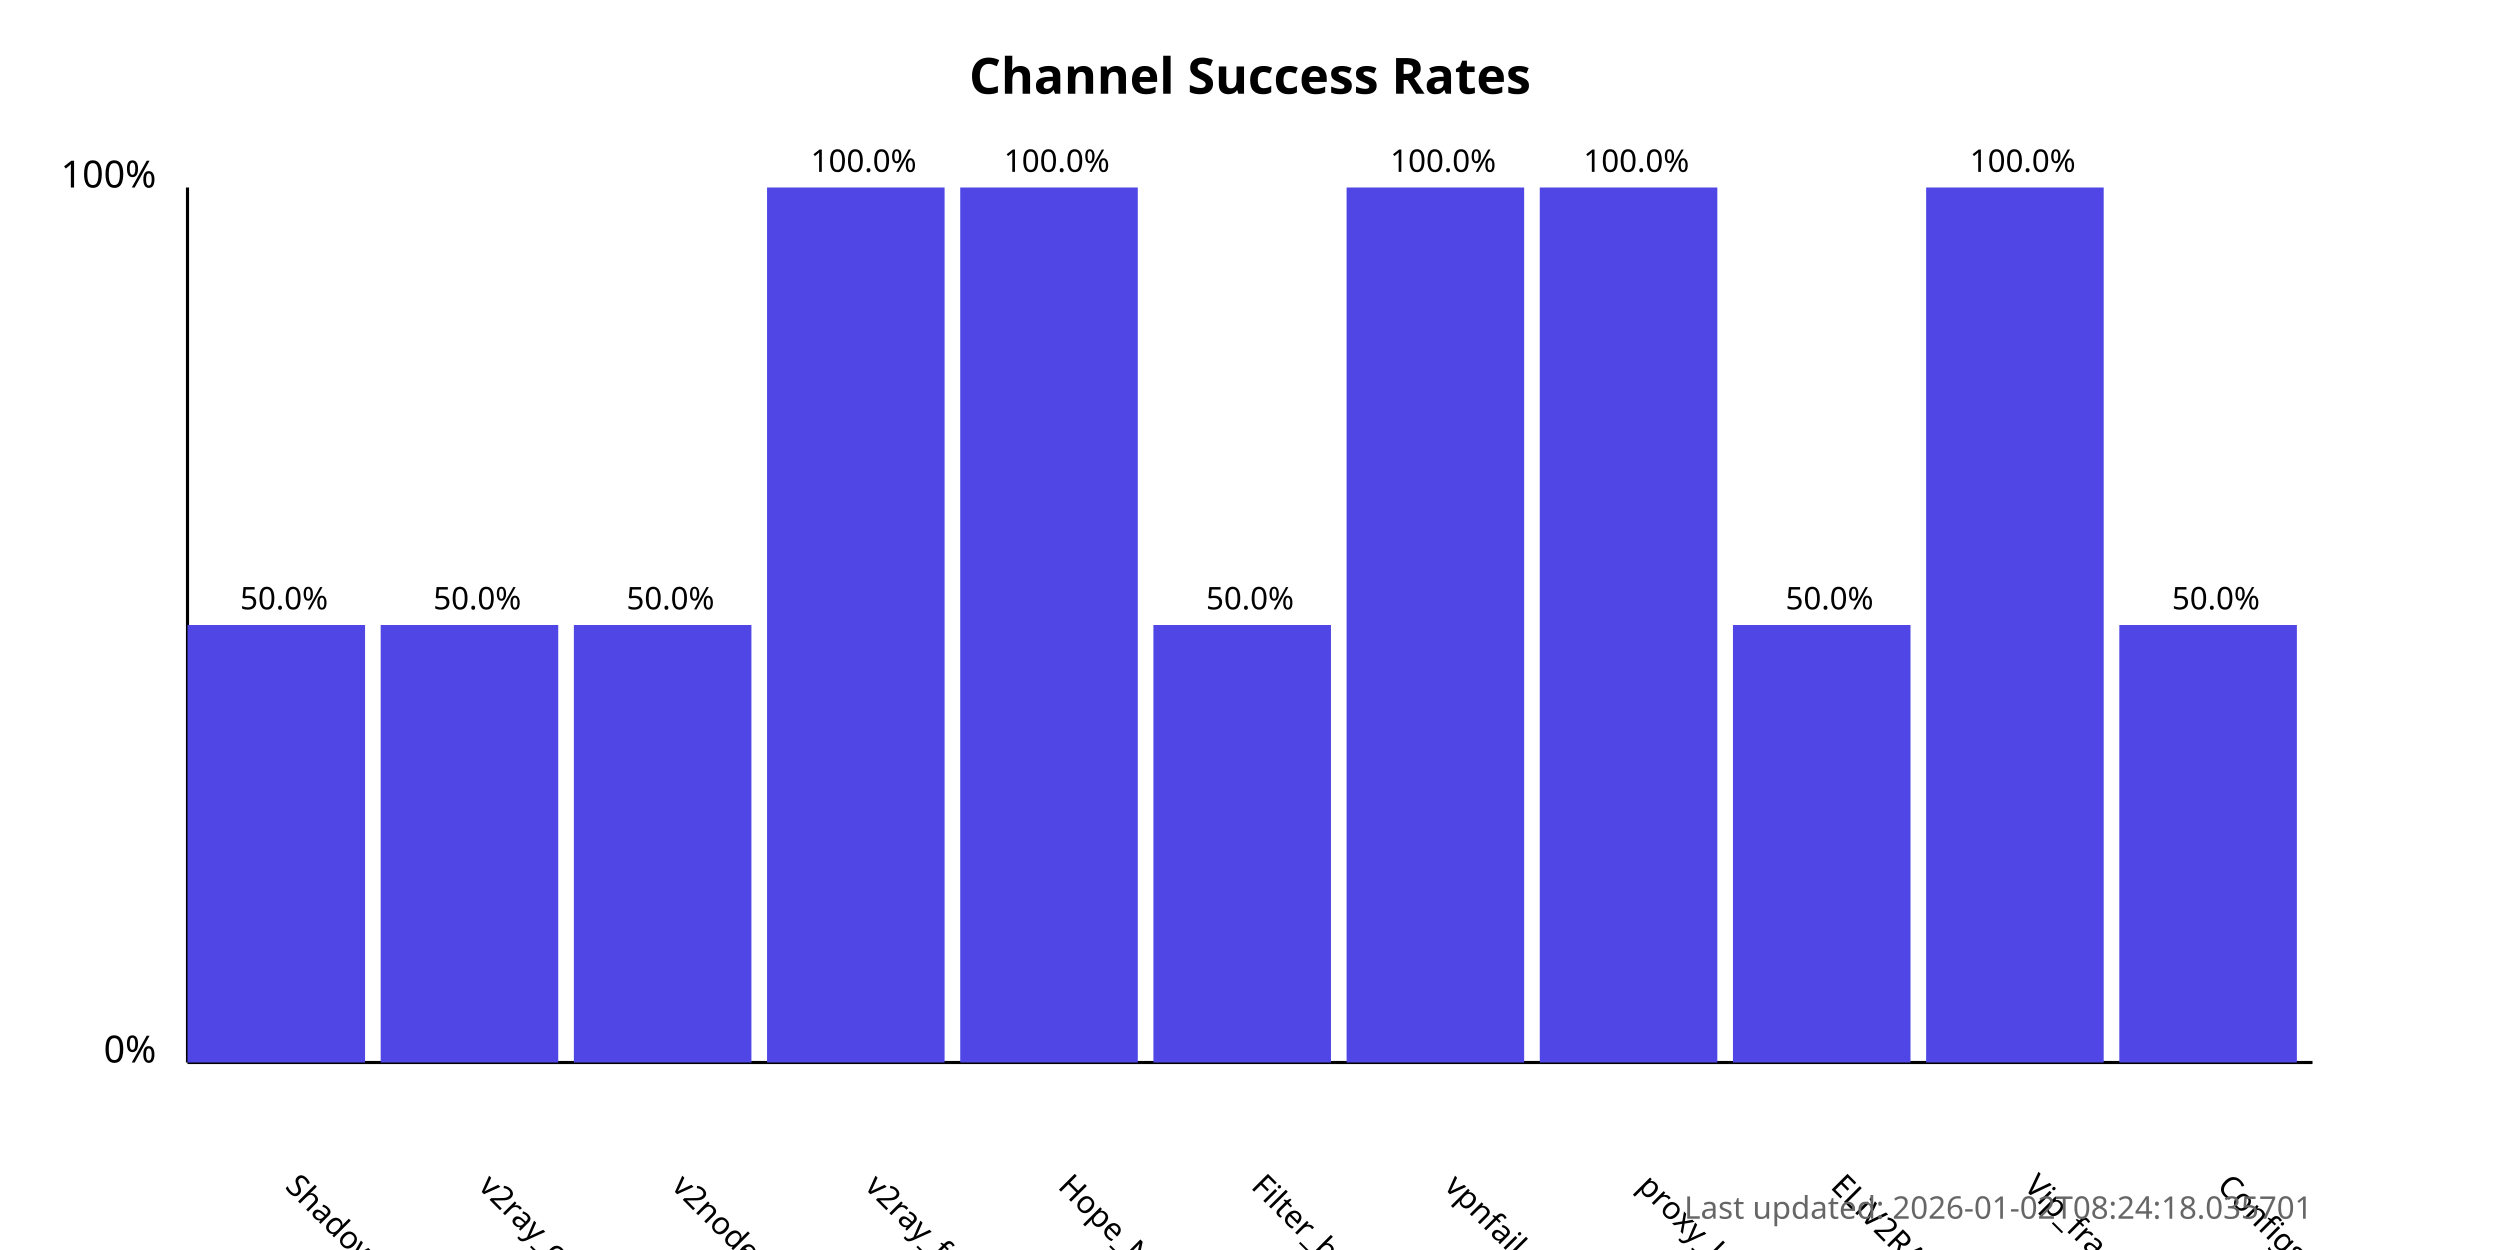
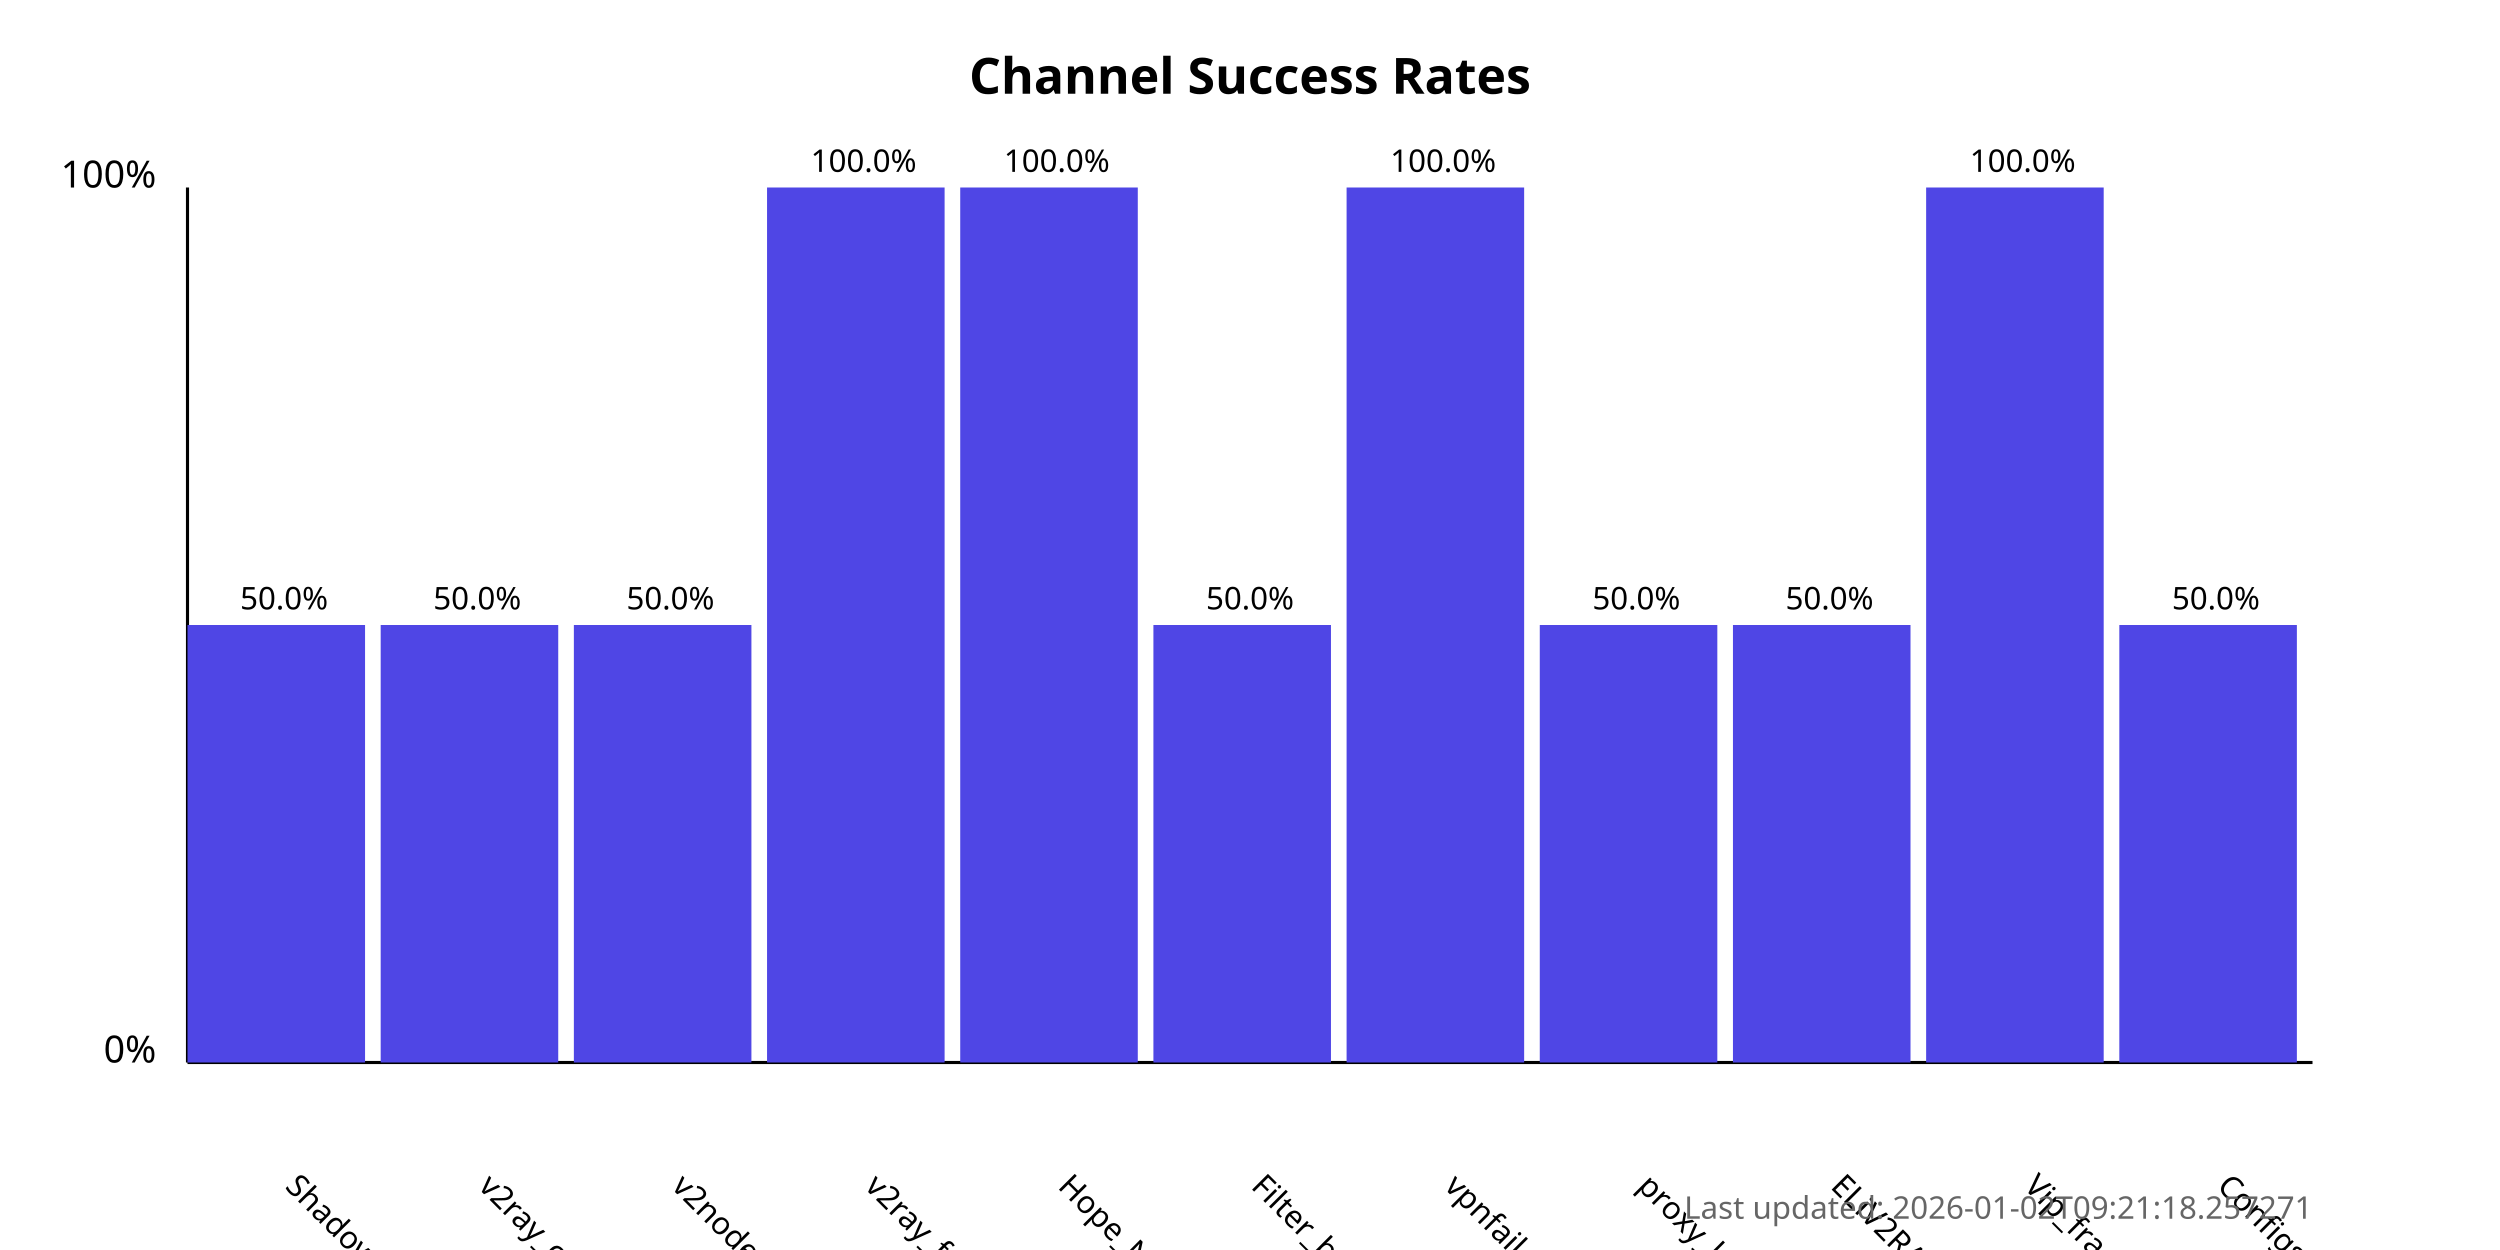
<svg xmlns="http://www.w3.org/2000/svg" width="800" height="400">
  <style>
            .chart-title { font: bold 16px sans-serif; }
            .axis-label { font: 12px sans-serif; }
            .tick-label { font: 10px sans-serif; }
            .bar { fill: #4f46e5; }
            .bar:hover { fill: #6366f1; }
            .timestamp { font: 10px sans-serif; fill: #666; }
        </style>
  <text x="400.0" y="30" text-anchor="middle" class="chart-title">
            Channel Success Rates
        </text>
  <line x1="60" y1="340" x2="60" y2="60" stroke="black" stroke-width="1" />
  <line x1="60" y1="340" x2="740" y2="340" stroke="black" stroke-width="1" />
  <text x="50" y="340" text-anchor="end" class="axis-label">0%</text>
  <text x="50" y="60" text-anchor="end" class="axis-label">100%</text>
  <g>
    <rect x="60" y="200.0" width="56.818" height="140.0" class="bar" />
    <text x="90.909" y="380" transform="rotate(45, 90.90909, 380)" text-anchor="start" class="tick-label">
                ShadowProxy66
            </text>
    <text x="90.909" y="195.0" text-anchor="middle" class="tick-label">
                50.0%
            </text>
  </g>
  <g>
    <rect x="121.818" y="200.0" width="56.818" height="140.0" class="bar" />
    <text x="152.727" y="380" transform="rotate(45, 152.7273, 380)" text-anchor="start" class="tick-label">
                v2ray_configs_pool
            </text>
    <text x="152.727" y="195.0" text-anchor="middle" class="tick-label">
                50.0%
            </text>
  </g>
  <g>
    <rect x="183.636" y="200.0" width="56.818" height="140.0" class="bar" />
    <text x="214.545" y="380" transform="rotate(45, 214.5455, 380)" text-anchor="start" class="tick-label">
                v2nodes
            </text>
    <text x="214.545" y="195.0" text-anchor="middle" class="tick-label">
                50.0%
            </text>
  </g>
  <g>
    <rect x="245.455" y="60.0" width="56.818" height="280.0" class="bar" />
    <text x="276.364" y="380" transform="rotate(45, 276.3636, 380)" text-anchor="start" class="tick-label">
                v2ray_free_conf
            </text>
    <text x="276.364" y="55.0" text-anchor="middle" class="tick-label">
                100.0%
            </text>
  </g>
  <g>
    <rect x="307.273" y="60.0" width="56.818" height="280.0" class="bar" />
    <text x="338.182" y="380" transform="rotate(45, 338.1818, 380)" text-anchor="start" class="tick-label">
                Hope_Net
            </text>
    <text x="338.182" y="55.0" text-anchor="middle" class="tick-label">
                100.0%
            </text>
  </g>
  <g>
    <rect x="369.091" y="200.0" width="56.818" height="140.0" class="bar" />
    <text x="400.0" y="380" transform="rotate(45, 400.0, 380)" text-anchor="start" class="tick-label">
                Filter_breaker
            </text>
    <text x="400.0" y="195.0" text-anchor="middle" class="tick-label">
                50.0%
            </text>
  </g>
  <g>
    <rect x="430.909" y="60.0" width="56.818" height="280.0" class="bar" />
    <text x="461.818" y="380" transform="rotate(45, 461.8182, 380)" text-anchor="start" class="tick-label">
                vpnfail_vless
            </text>
    <text x="461.818" y="55.0" text-anchor="middle" class="tick-label">
                100.0%
            </text>
  </g>
  <g>
-     <rect x="492.727" y="60.0" width="56.818" height="280.0" class="bar" />
+     <rect x="492.727" y="200.0" width="56.818" height="140.0" class="bar" />
    <text x="523.636" y="380" transform="rotate(45, 523.6364, 380)" text-anchor="start" class="tick-label">
                proxy_kafee
            </text>
-     <text x="523.636" y="55.0" text-anchor="middle" class="tick-label">
-                 100.0%
+     <text x="523.636" y="195.0" text-anchor="middle" class="tick-label">
+                 50.0%
            </text>
  </g>
  <g>
    <rect x="554.545" y="200.0" width="56.818" height="140.0" class="bar" />
    <text x="585.455" y="380" transform="rotate(45, 585.4545, 380)" text-anchor="start" class="tick-label">
                ELiV2RAY
            </text>
    <text x="585.455" y="195.0" text-anchor="middle" class="tick-label">
                50.0%
            </text>
  </g>
  <g>
    <rect x="616.364" y="60.0" width="56.818" height="280.0" class="bar" />
    <text x="647.273" y="380" transform="rotate(45, 647.2727, 380)" text-anchor="start" class="tick-label">
                Vip_fragment_v2ray
            </text>
    <text x="647.273" y="55.0" text-anchor="middle" class="tick-label">
                100.0%
            </text>
  </g>
  <g>
    <rect x="678.182" y="200.0" width="56.818" height="140.0" class="bar" />
    <text x="709.091" y="380" transform="rotate(45, 709.0909, 380)" text-anchor="start" class="tick-label">
                ConfigsHubPlus
            </text>
    <text x="709.091" y="195.0" text-anchor="middle" class="tick-label">
                50.0%
            </text>
  </g>
  <text x="740" y="390" text-anchor="end" class="timestamp">
-             Last updated: 2026-01-02T08:24:18.035701
+             Last updated: 2026-01-02T09:21:18.257271
        </text>
</svg>
